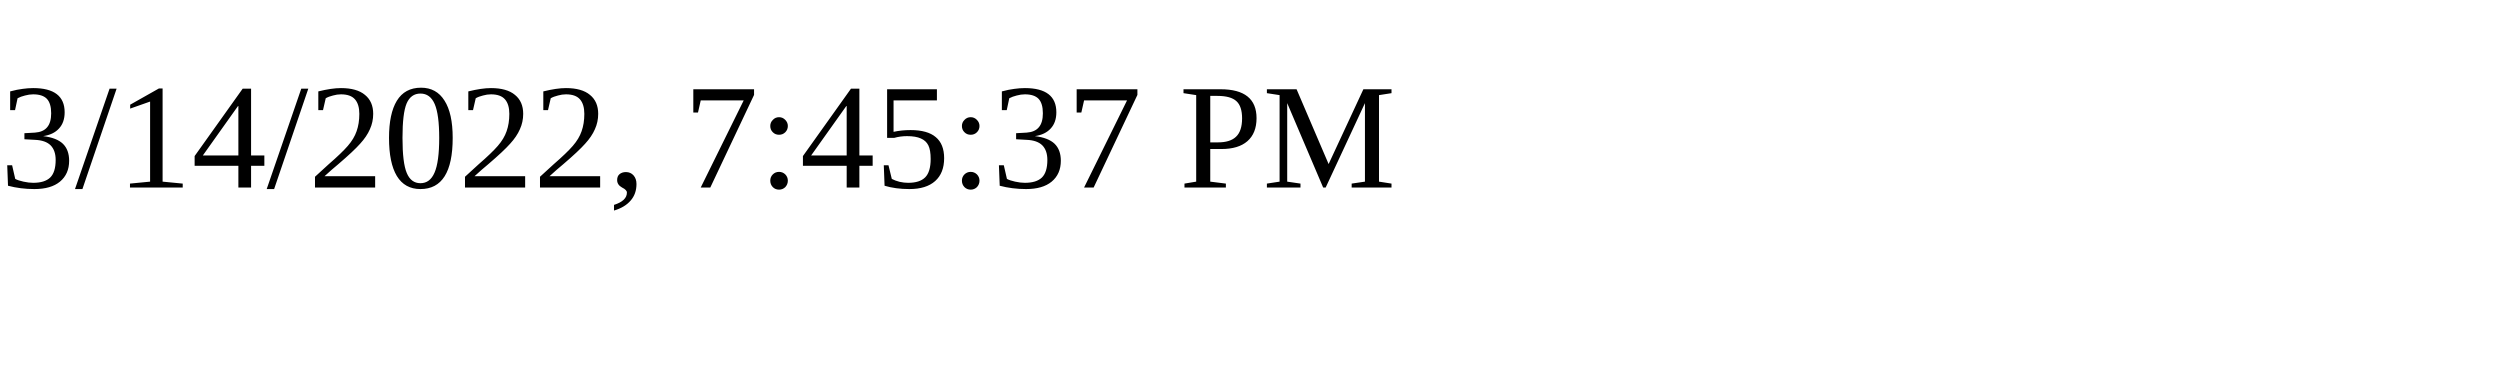
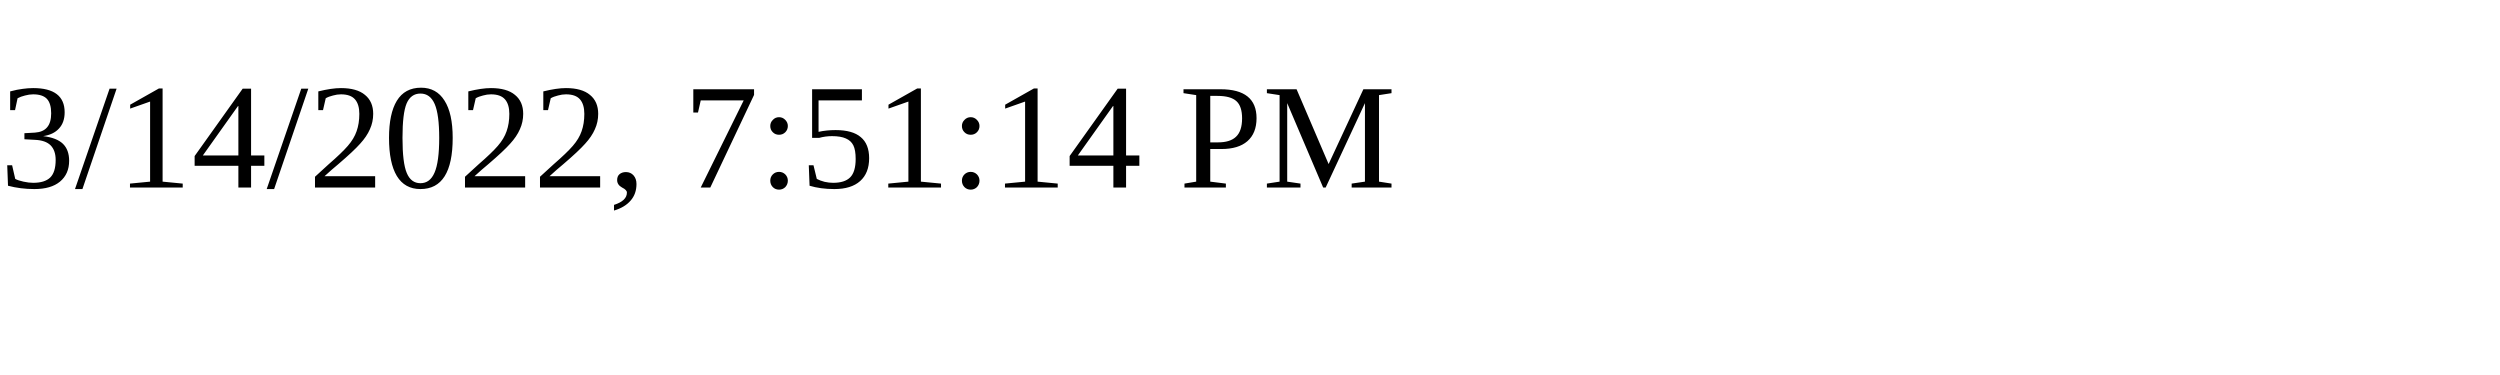
<svg xmlns="http://www.w3.org/2000/svg" height="30" width="200">
-   <text x="0" y="15">3/14/2022, 7:45:37 PM</text>
+   <text x="0" y="15">3/14/2022, 7:51:14 PM</text>
</svg>
